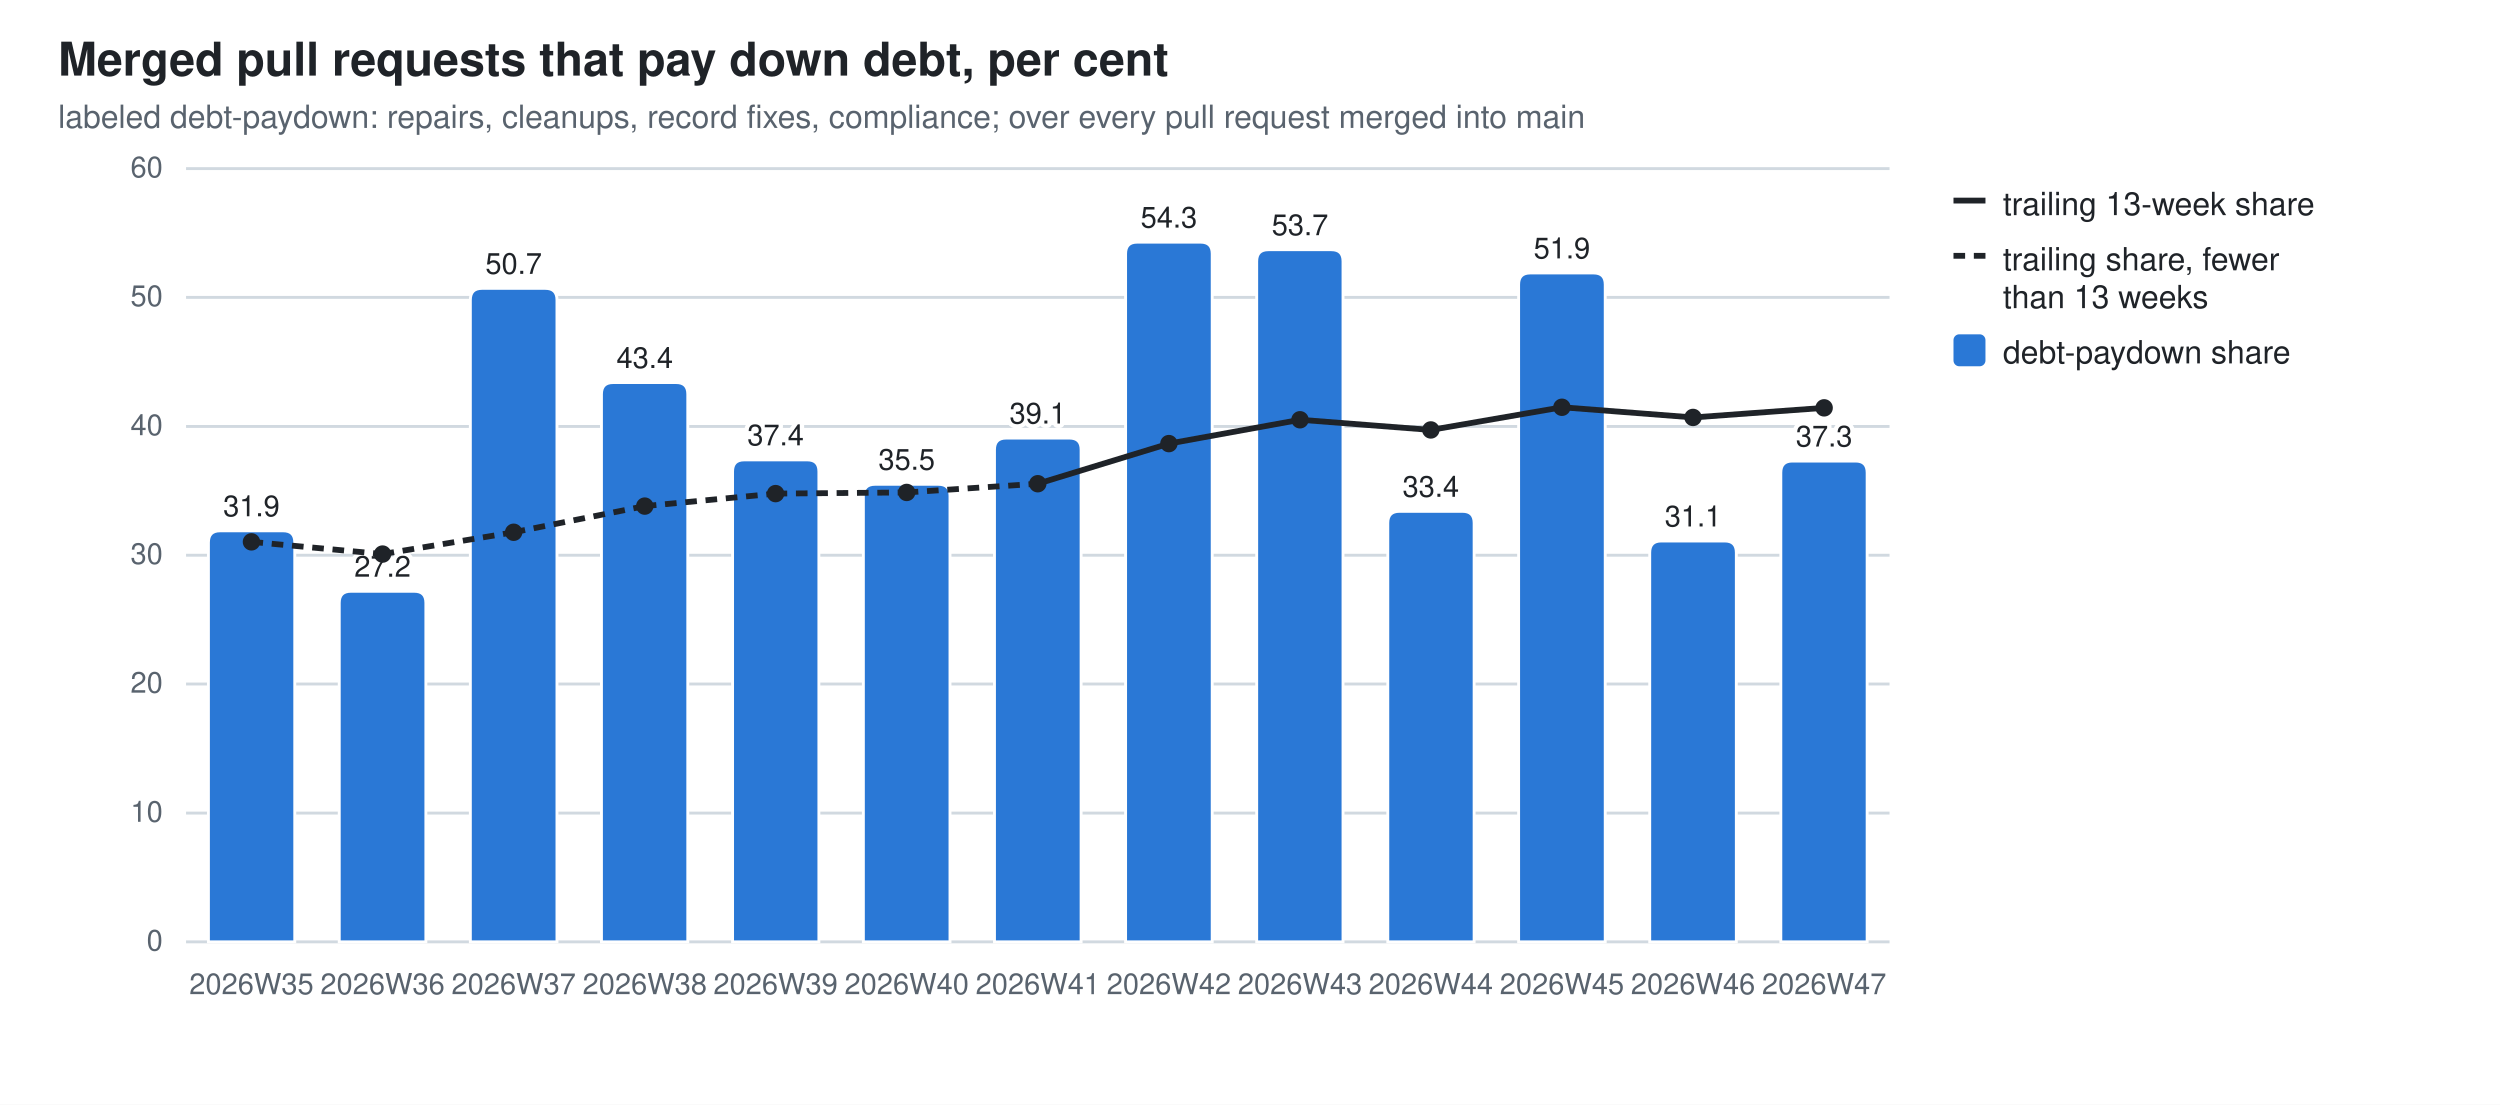
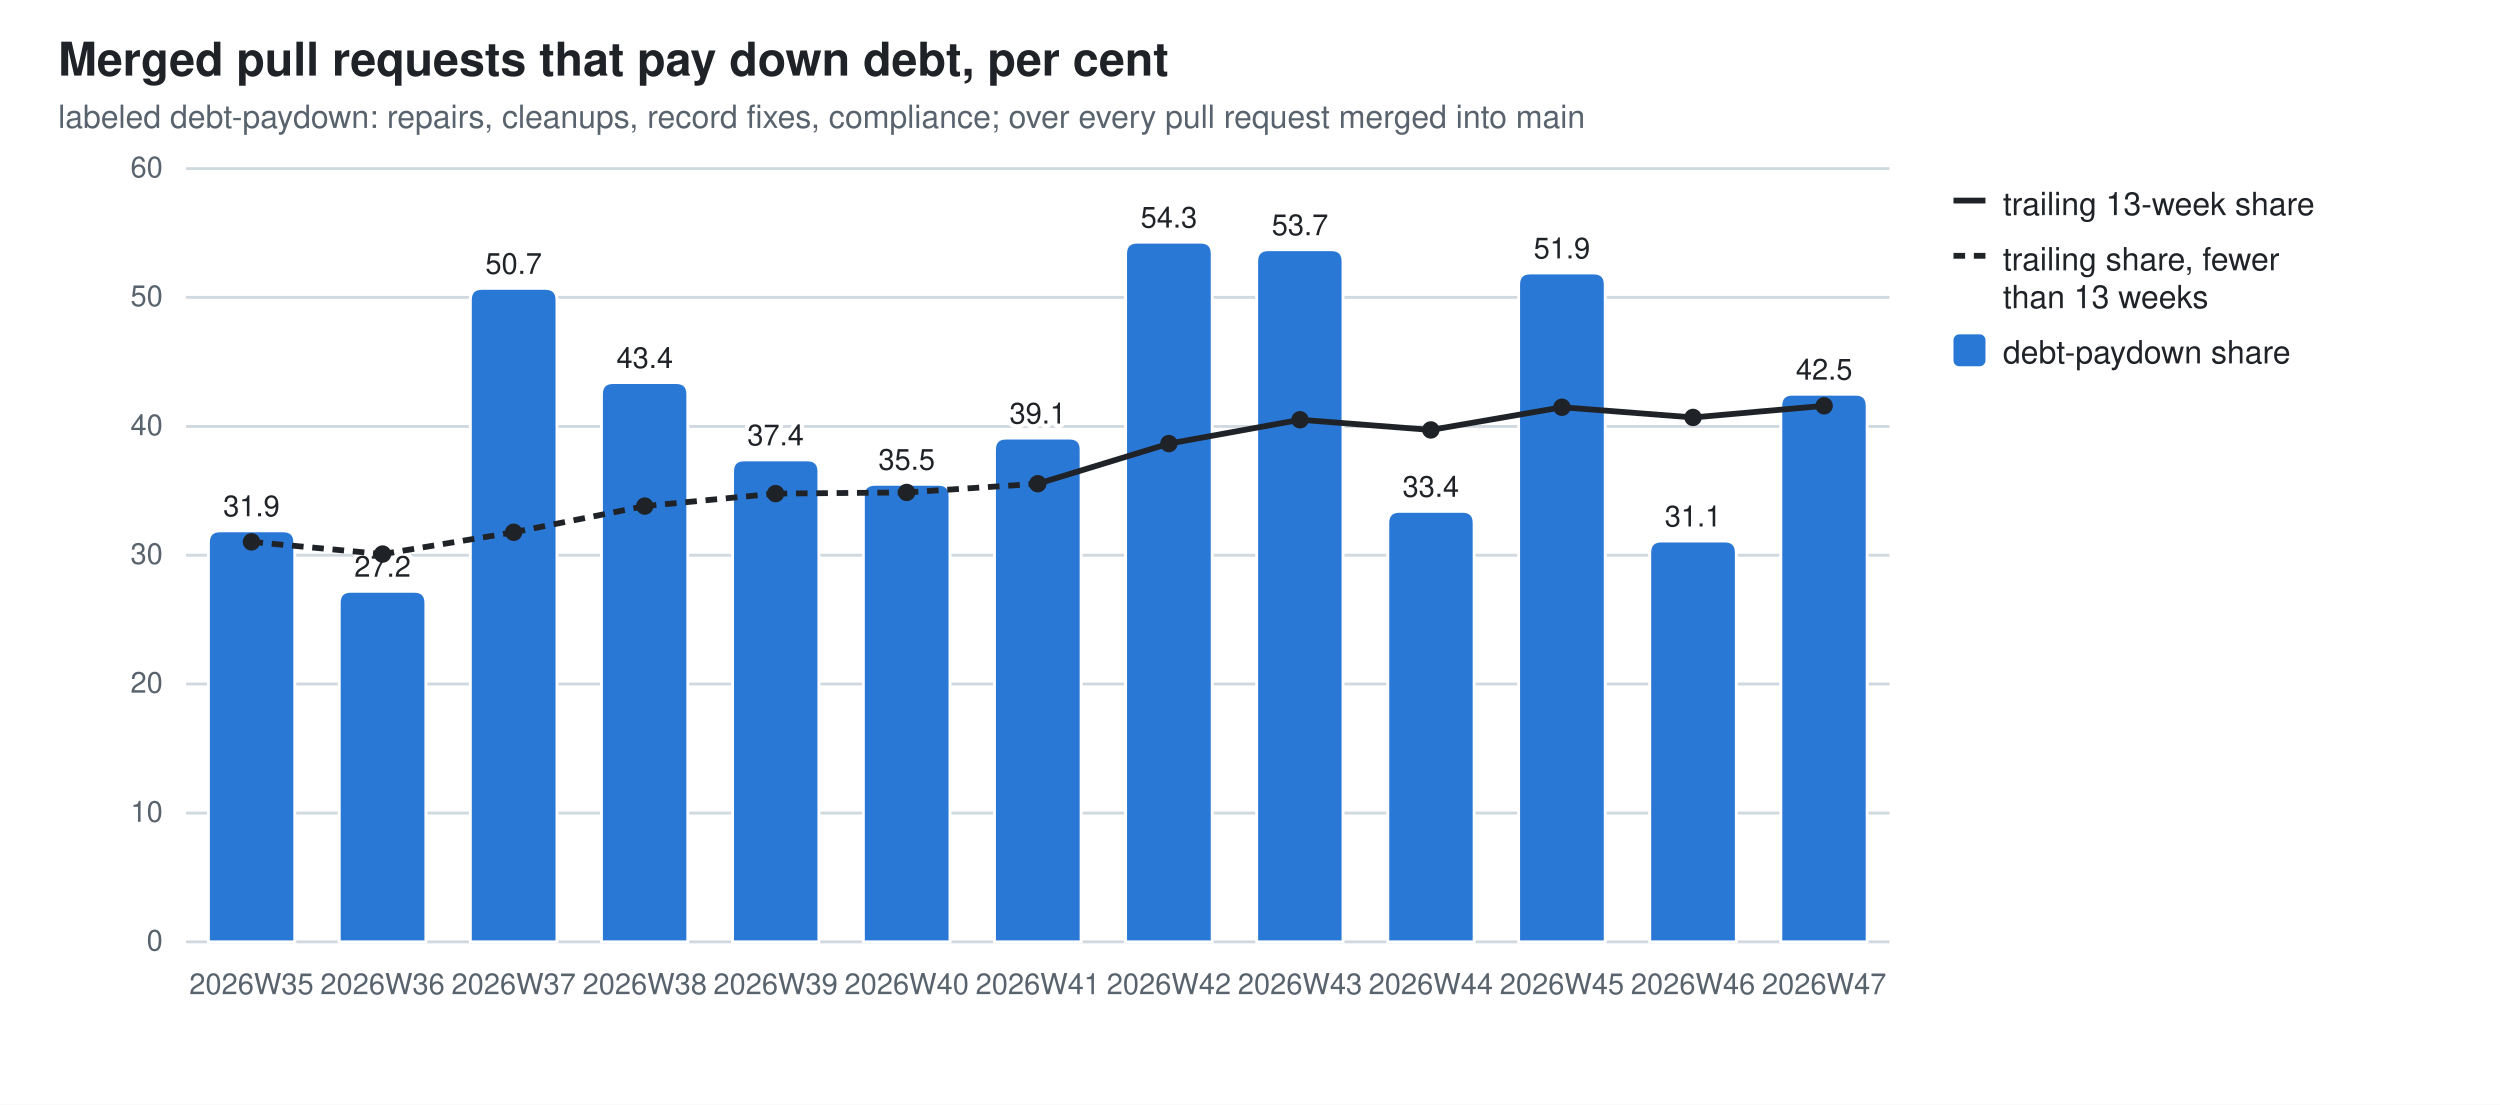
<svg xmlns="http://www.w3.org/2000/svg" width="860" height="380" viewBox="0 0 860 380" role="img" aria-label="Merged pull requests that pay down debt, per cent">
  <style>
  .bg{fill:#ffffff} .fg{fill:#1f2328} .mut{fill:#59636e} .grid{stroke:#d1d9e0}
  .seg{stroke:#ffffff;stroke-width:1} .tr{stroke:#1f2328;fill:none} .trd{fill:#1f2328}
  .val{paint-order:stroke;stroke:#ffffff;stroke-width:3px;stroke-linejoin:round}
  .s0{fill:#2a78d6}
  @media (prefers-color-scheme: dark){
    .bg{fill:#0d1117} .fg{fill:#e6edf3} .mut{fill:#9198a1} .grid{stroke:#30363d}
    .seg{stroke:#0d1117} .val{stroke:#0d1117} .tr{stroke:#e6edf3} .trd{fill:#e6edf3} .s0{fill:#3987e5}}
  text{font-family:-apple-system,BlinkMacSystemFont,"Segoe UI",Helvetica,Arial,sans-serif}
</style>
  <rect class="bg" width="860" height="380" />
  <text class="fg" x="20" y="26" font-size="16" font-weight="600">Merged pull requests that pay down debt, per cent</text>
  <text class="mut" x="20" y="44" font-size="11">labeled debt-paydown: repairs, cleanups, record fixes, compliance; over every pull request merged into main</text>
  <line class="grid" x1="64" y1="324.0" x2="650.0" y2="324.0" stroke-width="1" />
  <text class="mut" x="56" y="327.0" font-size="10" text-anchor="end">0</text>
  <line class="grid" x1="64" y1="279.7" x2="650.0" y2="279.7" stroke-width="1" />
  <text class="mut" x="56" y="282.7" font-size="10" text-anchor="end">10</text>
  <line class="grid" x1="64" y1="235.3" x2="650.0" y2="235.3" stroke-width="1" />
  <text class="mut" x="56" y="238.3" font-size="10" text-anchor="end">20</text>
  <line class="grid" x1="64" y1="191.0" x2="650.0" y2="191.0" stroke-width="1" />
  <text class="mut" x="56" y="194.0" font-size="10" text-anchor="end">30</text>
  <line class="grid" x1="64" y1="146.7" x2="650.0" y2="146.7" stroke-width="1" />
  <text class="mut" x="56" y="149.7" font-size="10" text-anchor="end">40</text>
  <line class="grid" x1="64" y1="102.3" x2="650.0" y2="102.3" stroke-width="1" />
  <text class="mut" x="56" y="105.3" font-size="10" text-anchor="end">50</text>
  <line class="grid" x1="64" y1="58.0" x2="650.0" y2="58.0" stroke-width="1" />
  <text class="mut" x="56" y="61.0" font-size="10" text-anchor="end">60</text>
  <path class="seg s0" d="M71.7,324.0 V186.6 Q71.7,182.6 75.7,182.6 H97.4 Q101.4,182.6 101.4,186.6 V324.0 Z" />
  <text class="mut" x="86.5" y="342" font-size="10" text-anchor="middle">2026W35</text>
  <text class="fg val" x="86.5" y="177.6" font-size="10" text-anchor="middle">31.9</text>
  <path class="seg s0" d="M116.7,324.0 V207.4 Q116.7,203.4 120.7,203.4 H142.5 Q146.5,203.4 146.5,207.4 V324.0 Z" />
  <text class="mut" x="131.6" y="342" font-size="10" text-anchor="middle">2026W36</text>
  <text class="fg val" x="131.6" y="198.4" font-size="10" text-anchor="middle">27.2</text>
  <path class="seg s0" d="M161.8,324.0 V103.2 Q161.8,99.2 165.8,99.2 H187.6 Q191.6,99.2 191.6,103.2 V324.0 Z" />
  <text class="mut" x="176.7" y="342" font-size="10" text-anchor="middle">2026W37</text>
  <text class="fg val" x="176.7" y="94.2" font-size="10" text-anchor="middle">50.7</text>
  <path class="seg s0" d="M206.9,324.0 V135.6 Q206.9,131.6 210.9,131.6 H232.6 Q236.6,131.6 236.6,135.6 V324.0 Z" />
  <text class="mut" x="221.8" y="342" font-size="10" text-anchor="middle">2026W38</text>
  <text class="fg val" x="221.8" y="126.6" font-size="10" text-anchor="middle">43.4</text>
  <path class="seg s0" d="M252.0,324.0 V162.2 Q252.0,158.2 256.0,158.2 H277.7 Q281.7,158.2 281.7,162.2 V324.0 Z" />
  <text class="mut" x="266.8" y="342" font-size="10" text-anchor="middle">2026W39</text>
  <text class="fg val" x="266.8" y="153.2" font-size="10" text-anchor="middle">37.4</text>
  <path class="seg s0" d="M297.0,324.0 V170.6 Q297.0,166.6 301.0,166.6 H322.8 Q326.8,166.6 326.8,170.6 V324.0 Z" />
  <text class="mut" x="311.9" y="342" font-size="10" text-anchor="middle">2026W40</text>
  <text class="fg val" x="311.9" y="161.6" font-size="10" text-anchor="middle">35.5</text>
  <path class="seg s0" d="M342.1,324.0 V154.7 Q342.1,150.7 346.1,150.7 H367.9 Q371.9,150.7 371.9,154.7 V324.0 Z" />
  <text class="mut" x="357.0" y="342" font-size="10" text-anchor="middle">2026W41</text>
  <text class="fg val" x="357.0" y="145.7" font-size="10" text-anchor="middle">39.1</text>
  <path class="seg s0" d="M387.2,324.0 V87.3 Q387.2,83.3 391.2,83.3 H413.0 Q417.0,83.3 417.0,87.3 V324.0 Z" />
  <text class="mut" x="402.1" y="342" font-size="10" text-anchor="middle">2026W42</text>
  <text class="fg val" x="402.1" y="78.3" font-size="10" text-anchor="middle">54.3</text>
  <path class="seg s0" d="M432.3,324.0 V89.9 Q432.3,85.9 436.3,85.9 H458.0 Q462.0,85.9 462.0,89.9 V324.0 Z" />
  <text class="mut" x="447.2" y="342" font-size="10" text-anchor="middle">2026W43</text>
  <text class="fg val" x="447.2" y="80.9" font-size="10" text-anchor="middle">53.7</text>
  <path class="seg s0" d="M477.4,324.0 V179.9 Q477.4,175.9 481.4,175.9 H503.1 Q507.1,175.9 507.1,179.9 V324.0 Z" />
  <text class="mut" x="492.2" y="342" font-size="10" text-anchor="middle">2026W44</text>
  <text class="fg val" x="492.2" y="170.9" font-size="10" text-anchor="middle">33.4</text>
  <path class="seg s0" d="M522.4,324.0 V97.9 Q522.4,93.9 526.4,93.9 H548.2 Q552.2,93.9 552.2,97.9 V324.0 Z" />
  <text class="mut" x="537.3" y="342" font-size="10" text-anchor="middle">2026W45</text>
  <text class="fg val" x="537.3" y="88.9" font-size="10" text-anchor="middle">51.9</text>
  <path class="seg s0" d="M567.5,324.0 V190.1 Q567.5,186.1 571.5,186.1 H593.3 Q597.3,186.1 597.3,190.1 V324.0 Z" />
  <text class="mut" x="582.4" y="342" font-size="10" text-anchor="middle">2026W46</text>
  <text class="fg val" x="582.4" y="181.1" font-size="10" text-anchor="middle">31.1</text>
-   <path class="seg s0" d="M612.6,324.0 V162.6 Q612.6,158.6 616.6,158.6 H638.3 Q642.3,158.6 642.3,162.6 V324.0 Z" />
+   <path class="seg s0" d="M612.6,324.0 V139.6 Q612.6,135.6 616.6,135.6 H638.3 Q642.3,135.6 642.3,139.6 V324.0 Z" />
  <text class="mut" x="627.5" y="342" font-size="10" text-anchor="middle">2026W47</text>
-   <text class="fg val" x="627.5" y="153.6" font-size="10" text-anchor="middle">37.3</text>
+   <text class="fg val" x="627.5" y="130.6" font-size="10" text-anchor="middle">42.5</text>
  <line class="tr" x1="86.5" y1="186.4" x2="131.6" y2="190.6" stroke-width="2" stroke-dasharray="4 3" />
  <line class="tr" x1="131.6" y1="190.6" x2="176.7" y2="183.1" stroke-width="2" stroke-dasharray="4 3" />
  <line class="tr" x1="176.7" y1="183.1" x2="221.8" y2="174.1" stroke-width="2" stroke-dasharray="4 3" />
  <line class="tr" x1="221.8" y1="174.1" x2="266.8" y2="169.8" stroke-width="2" stroke-dasharray="4 3" />
  <line class="tr" x1="266.8" y1="169.8" x2="311.9" y2="169.4" stroke-width="2" stroke-dasharray="4 3" />
  <line class="tr" x1="311.9" y1="169.4" x2="357.0" y2="166.4" stroke-width="2" stroke-dasharray="4 3" />
  <line class="tr" x1="357.0" y1="166.4" x2="402.1" y2="152.6" stroke-width="2" />
  <line class="tr" x1="402.1" y1="152.6" x2="447.2" y2="144.4" stroke-width="2" />
  <line class="tr" x1="447.2" y1="144.4" x2="492.2" y2="147.9" stroke-width="2" />
  <line class="tr" x1="492.2" y1="147.9" x2="537.3" y2="140.1" stroke-width="2" />
  <line class="tr" x1="537.3" y1="140.1" x2="582.4" y2="143.6" stroke-width="2" />
-   <line class="tr" x1="582.4" y1="143.6" x2="627.5" y2="140.3" stroke-width="2" />
+   <line class="tr" x1="582.4" y1="143.6" x2="627.5" y2="139.6" stroke-width="2" />
  <circle class="trd" cx="86.5" cy="186.4" r="3" />
  <circle class="trd" cx="131.6" cy="190.6" r="3" />
  <circle class="trd" cx="176.7" cy="183.1" r="3" />
  <circle class="trd" cx="221.8" cy="174.1" r="3" />
  <circle class="trd" cx="266.8" cy="169.8" r="3" />
  <circle class="trd" cx="311.9" cy="169.4" r="3" />
  <circle class="trd" cx="357.0" cy="166.4" r="3" />
  <circle class="trd" cx="402.1" cy="152.6" r="3" />
  <circle class="trd" cx="447.2" cy="144.4" r="3" />
  <circle class="trd" cx="492.2" cy="147.9" r="3" />
  <circle class="trd" cx="537.3" cy="140.1" r="3" />
  <circle class="trd" cx="582.4" cy="143.6" r="3" />
-   <circle class="trd" cx="627.5" cy="140.3" r="3" />
+   <circle class="trd" cx="627.5" cy="139.6" r="3" />
  <line class="tr" x1="672" y1="69" x2="683" y2="69" stroke-width="2" />
  <text class="fg" y="74" font-size="11">
    <tspan x="689" dy="0">trailing 13-week share</tspan>
  </text>
  <line class="tr" x1="672" y1="88" x2="683" y2="88" stroke-width="2" stroke-dasharray="4 3" />
  <text class="fg" y="93" font-size="11">
    <tspan x="689" dy="0">trailing share, fewer</tspan>
    <tspan x="689" dy="13">than 13 weeks</tspan>
  </text>
  <rect class="s0" x="672" y="115" width="11" height="11" rx="2" />
  <text class="fg" y="125" font-size="11">
    <tspan x="689" dy="0">debt-paydown share</tspan>
  </text>
</svg>
